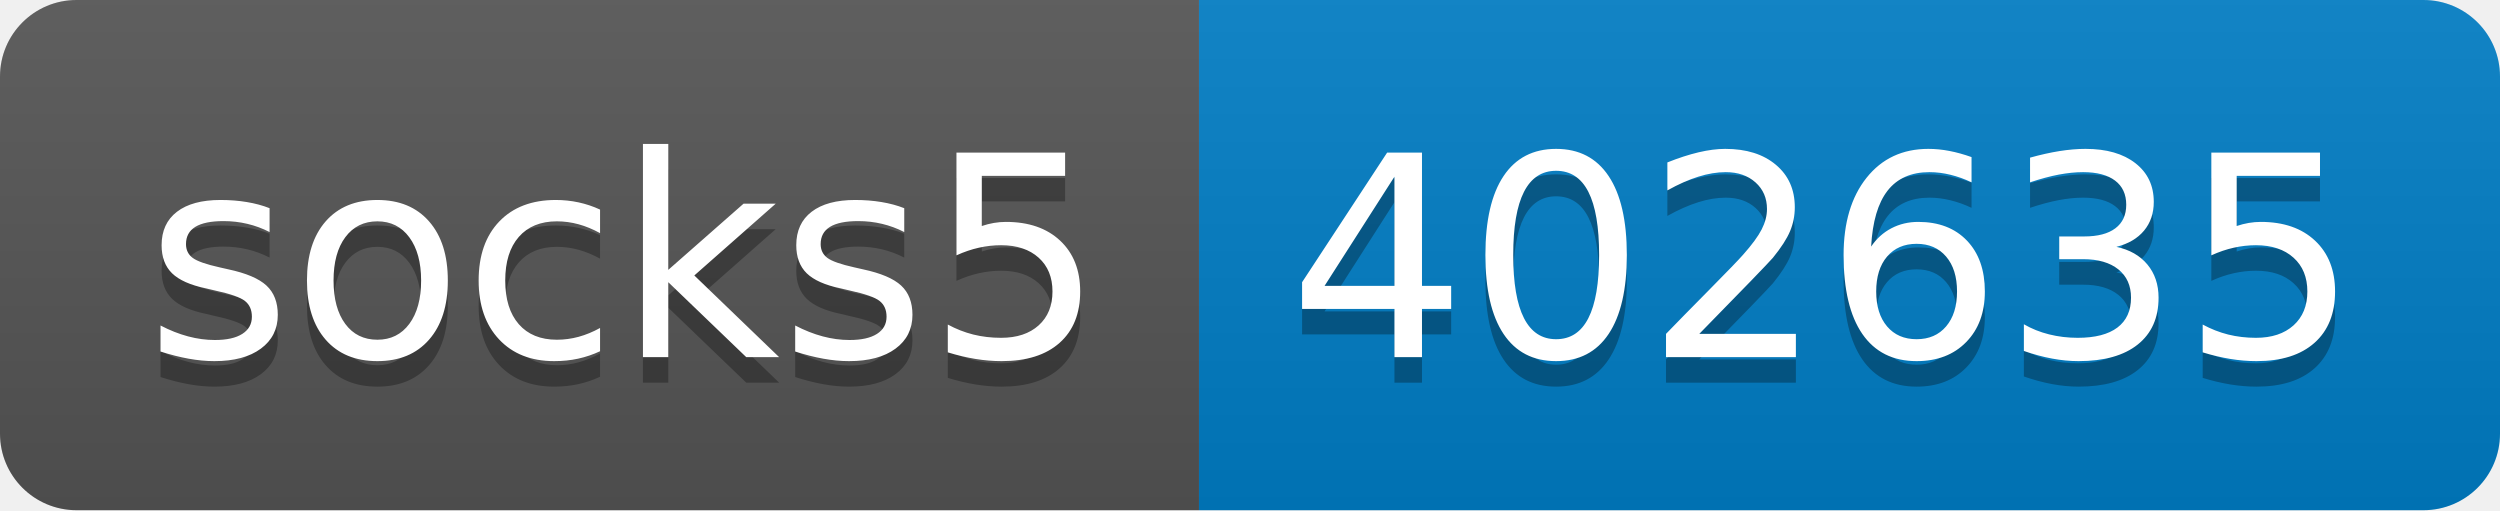
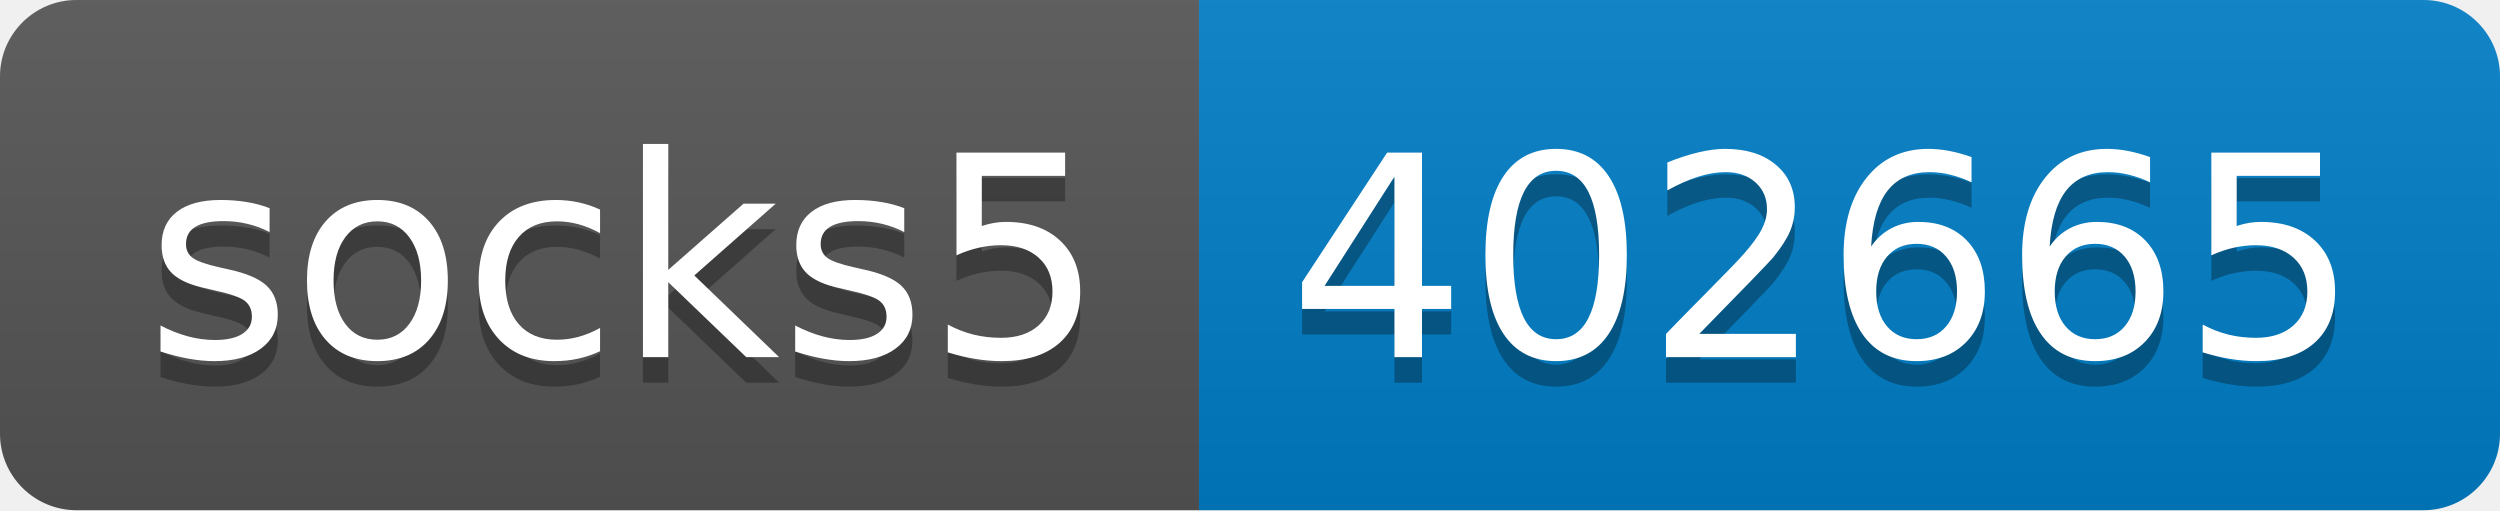
- <svg xmlns="http://www.w3.org/2000/svg" width="98" height="20" role="img" aria-label="socks5: 402635">
+ <svg xmlns="http://www.w3.org/2000/svg" width="98" height="20" role="img" aria-label="socks5: 402665">
  <linearGradient id="s" x2="0" y2="100%">
    <stop offset="0" stop-color="#bbb" stop-opacity=".1" />
    <stop offset="1" stop-opacity=".1" />
  </linearGradient>
  <clipPath id="r">
    <rect width="98" height="20" rx="3" fill="#fff" />
  </clipPath>
  <g clip-path="url(#r)">
    <rect width="47" height="20" fill="#555" />
    <rect x="47" width="51" height="20" fill="#007ec6" />
    <rect width="98" height="20" fill="url(#s)" />
  </g>
  <g fill="#fff" text-anchor="middle" font-family="Verdana,Geneva,DejaVu Sans,sans-serif" text-rendering="geometricPrecision" font-size="110">
    <text aria-hidden="true" x="245" y="150" fill="#010101" fill-opacity=".3" transform="scale(.1)" textLength="370">socks5</text>
    <text x="245" y="140" transform="scale(.1)" fill="#fff" textLength="370">socks5</text>
-     <text aria-hidden="true" x="715" y="150" fill="#010101" fill-opacity=".3" transform="scale(.1)" textLength="410">402635</text>
-     <text x="715" y="140" transform="scale(.1)" fill="#fff" textLength="410">402635</text>
+     <text aria-hidden="true" x="715" y="150" fill="#010101" fill-opacity=".3" transform="scale(.1)" textLength="410">402665</text>
+     <text x="715" y="140" transform="scale(.1)" fill="#fff" textLength="410">402665</text>
  </g>
</svg>
